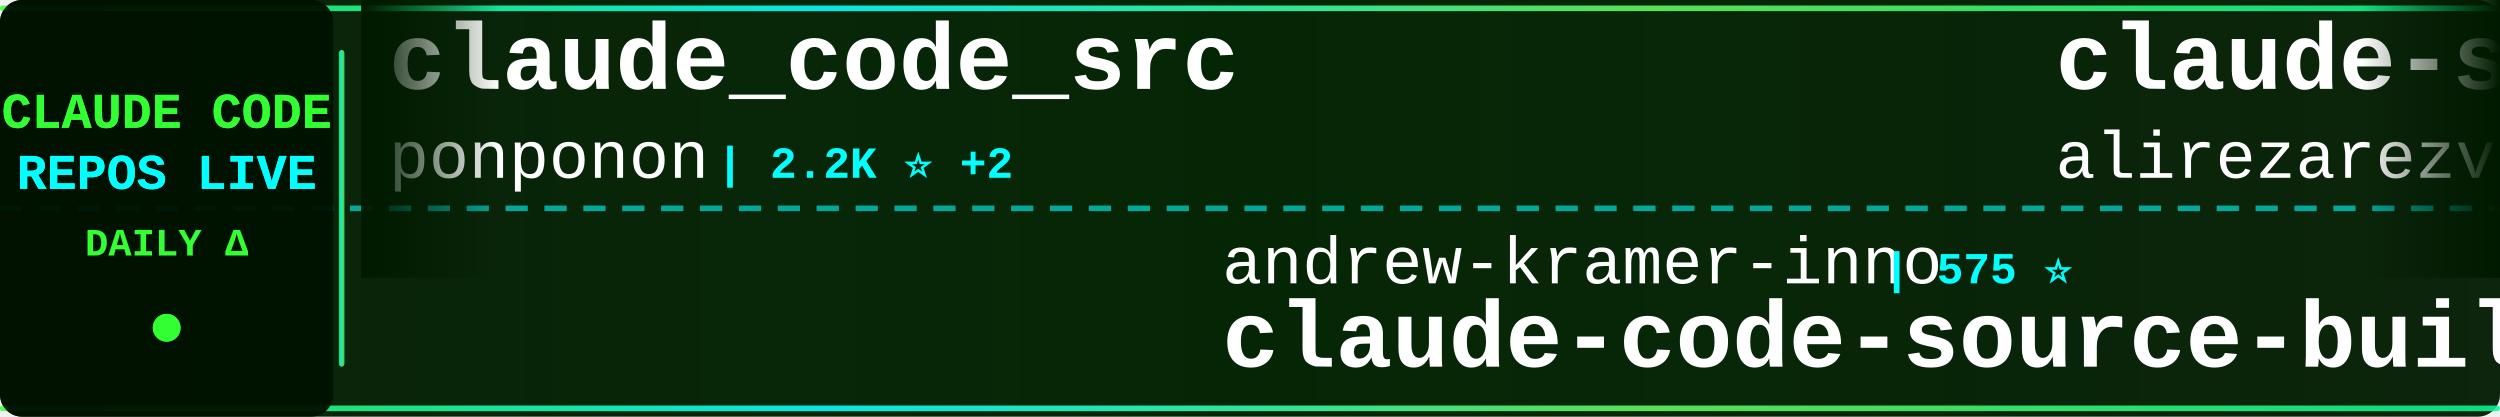
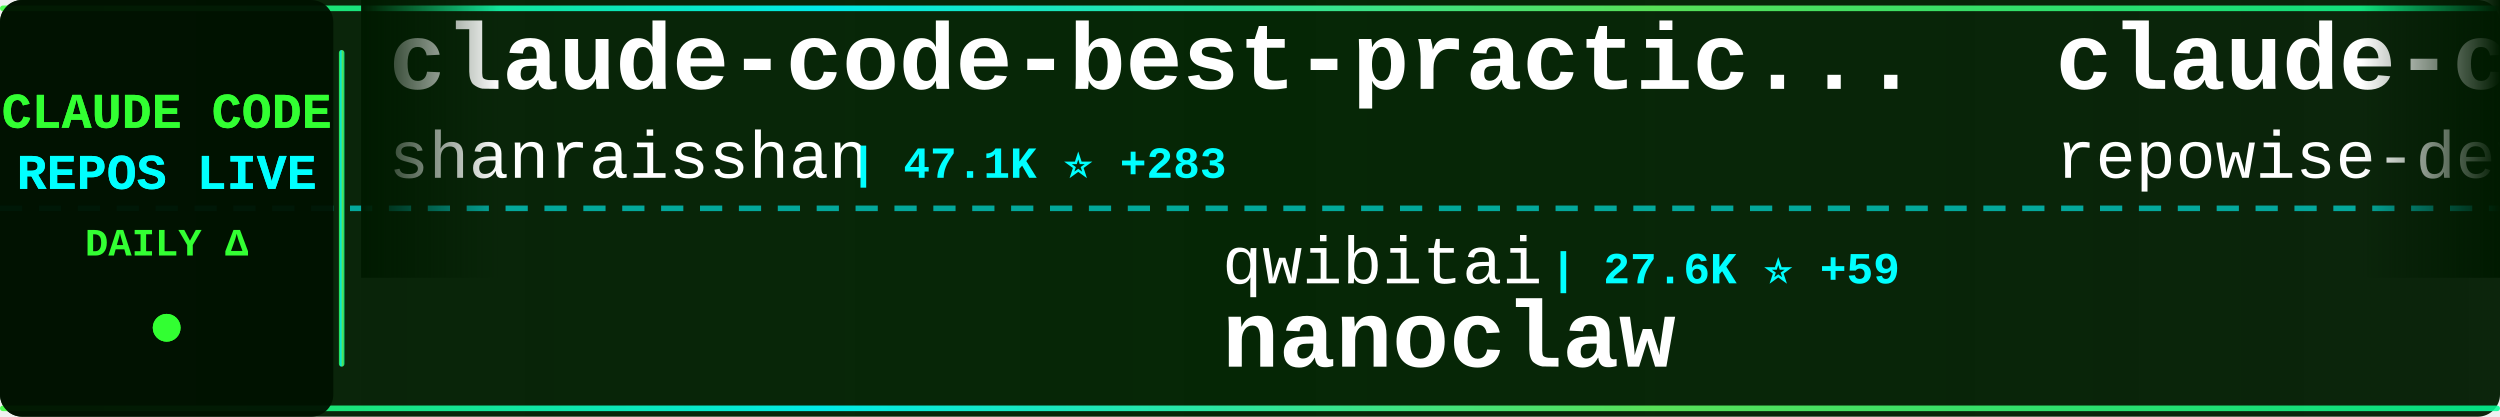
<svg xmlns="http://www.w3.org/2000/svg" width="900" height="150">
  <defs>
    <linearGradient id="tickerBg" x1="0%" y1="0%" x2="100%" y2="0%">
      <stop offset="0%" style="stop-color:#001a00;stop-opacity:0.95" />
      <stop offset="50%" style="stop-color:#002200;stop-opacity:0.98" />
      <stop offset="100%" style="stop-color:#001a00;stop-opacity:0.95" />
    </linearGradient>
    <linearGradient id="borderGrad" x1="0%" y1="0%" x2="100%" y2="0%">
      <stop offset="0%" style="stop-color:#33ff33;stop-opacity:0.85">
        <animate attributeName="stop-opacity" values="0.85;1;0.85" dur="2s" repeatCount="indefinite" />
      </stop>
      <stop offset="33%" style="stop-color:#00ffff;stop-opacity:0.9">
        <animate attributeName="stop-opacity" values="0.9;1;0.9" dur="2.2s" repeatCount="indefinite" />
      </stop>
      <stop offset="66%" style="stop-color:#66ff66;stop-opacity:0.85">
        <animate attributeName="stop-opacity" values="0.85;1;0.85" dur="1.8s" repeatCount="indefinite" />
      </stop>
      <stop offset="100%" style="stop-color:#00ff99;stop-opacity:0.85">
        <animate attributeName="stop-opacity" values="0.85;1;0.85" dur="2s" repeatCount="indefinite" />
      </stop>
    </linearGradient>
    <filter id="textGlow">
      <feGaussianBlur stdDeviation="0.1" result="coloredBlur" />
      <feMerge>
        <feMergeNode in="coloredBlur" />
        <feMergeNode in="SourceGraphic" />
      </feMerge>
    </filter>
    <filter id="metricGlow">
      <feGaussianBlur stdDeviation="0.2" result="coloredBlur" />
      <feMerge>
        <feMergeNode in="coloredBlur" />
        <feMergeNode in="SourceGraphic" />
      </feMerge>
    </filter>
    <linearGradient id="leftFade" x1="0%" y1="0%" x2="100%" y2="0%">
      <stop offset="0%" style="stop-color:#001a00;stop-opacity:1" />
      <stop offset="100%" style="stop-color:#001a00;stop-opacity:0" />
    </linearGradient>
    <linearGradient id="rightFade" x1="0%" y1="0%" x2="100%" y2="0%">
      <stop offset="0%" style="stop-color:#001a00;stop-opacity:0" />
      <stop offset="100%" style="stop-color:#001a00;stop-opacity:1" />
    </linearGradient>
  </defs>
  <rect width="900" height="150" fill="url(#tickerBg)" rx="8" />
  <rect x="0" y="2" width="900" height="2" fill="url(#borderGrad)" rx="1" />
  <rect x="0" y="146" width="900" height="2" fill="url(#borderGrad)" rx="1" />
  <line x1="0" y1="75" x2="900" y2="75" stroke="#00ffff" stroke-width="2" stroke-dasharray="8 6" opacity="0.6" />
  <rect x="0" y="0" width="120" height="150" fill="#001100" opacity="0.95" rx="8" />
  <text x="60" y="46" font-family="'Courier New', monospace" font-size="18" font-weight="bold" fill="#33ff33" text-anchor="middle" filter="url(#textGlow)">
    CLAUDE CODE
  </text>
  <text x="60" y="68" font-family="'Courier New', monospace" font-size="18" font-weight="bold" fill="#00ffff" text-anchor="middle" filter="url(#textGlow)">
    REPOS LIVE
  </text>
  <text x="60" y="92" font-family="'Courier New', monospace" font-size="14" font-weight="bold" fill="#33ff33" text-anchor="middle">
    DAILY Δ
  </text>
  <circle cx="60" cy="118" r="5" fill="#33ff33" filter="url(#metricGlow)">
    <animate attributeName="r" values="4;6;4" dur="1.5s" repeatCount="indefinite" />
    <animate attributeName="opacity" values="0.6;1;0.6" dur="1.5s" repeatCount="indefinite" />
  </circle>
  <rect x="122" y="18" width="2" height="114" fill="url(#borderGrad)" rx="1" />
  <clipPath id="tickerClip">
    <rect x="130" y="0" width="770" height="150" />
  </clipPath>
  <g clip-path="url(#tickerClip)">
    <g id="tickerItems">
      <animateTransform attributeName="transform" attributeType="XML" type="translate" from="0 0" to="-3000 0" dur="54s" repeatCount="indefinite" />
      <g transform="translate(0, 0)">
-         <text x="140" y="32" font-family="'Courier New', monospace" font-size="34" font-weight="bold" fill="#ffffff">claude_code_src</text>
-         <text x="140" y="64" font-family="'Courier New', monospace" font-size="24" font-weight="normal" fill="#ffffff" opacity="1.0">ponponon</text>
-         <text x="258" y="64" font-family="'Courier New', monospace" font-size="16" font-weight="bold" fill="#00ffff"> | 2.2K ⭐ +2</text>
+         <text x="140" y="32" font-family="'Courier New', monospace" font-size="34" font-weight="bold" fill="#ffffff">claude-code-best-practic...</text>
+         <text x="140" y="64" font-family="'Courier New', monospace" font-size="24" font-weight="normal" fill="#ffffff" opacity="1.0">shanraisshan</text>
+         <text x="306" y="64" font-family="'Courier New', monospace" font-size="16" font-weight="bold" fill="#00ffff"> | 47.1K ⭐ +283</text>
      </g>
      <g transform="translate(300, 0)">
-         <text x="140" y="102" font-family="'Courier New', monospace" font-size="24" font-weight="normal" fill="#ffffff" opacity="1.0">andrew-kramer-inno</text>
-         <text x="378" y="102" font-family="'Courier New', monospace" font-size="16" font-weight="bold" fill="#00ffff"> | 575 ⭐</text>
-         <text x="140" y="132" font-family="'Courier New', monospace" font-size="34" font-weight="bold" fill="#ffffff">claude-code-source-build</text>
+         <text x="140" y="102" font-family="'Courier New', monospace" font-size="24" font-weight="normal" fill="#ffffff" opacity="1.0">qwibitai</text>
+         <text x="258" y="102" font-family="'Courier New', monospace" font-size="16" font-weight="bold" fill="#00ffff"> | 27.6K ⭐ +59</text>
+         <text x="140" y="132" font-family="'Courier New', monospace" font-size="34" font-weight="bold" fill="#ffffff">nanoclaw</text>
      </g>
      <g transform="translate(600, 0)">
-         <text x="140" y="32" font-family="'Courier New', monospace" font-size="34" font-weight="bold" fill="#ffffff">claude-skills</text>
-         <text x="140" y="64" font-family="'Courier New', monospace" font-size="24" font-weight="normal" fill="#ffffff" opacity="1.0">alirezarezvani</text>
-         <text x="330" y="64" font-family="'Courier New', monospace" font-size="16" font-weight="bold" fill="#00ffff"> | 12.1K ⭐ +143</text>
+         <text x="140" y="32" font-family="'Courier New', monospace" font-size="34" font-weight="bold" fill="#ffffff">claude-code-prompts</text>
+         <text x="140" y="64" font-family="'Courier New', monospace" font-size="24" font-weight="normal" fill="#ffffff" opacity="1.0">repowise-dev</text>
+         <text x="306" y="64" font-family="'Courier New', monospace" font-size="16" font-weight="bold" fill="#00ffff"> | 952 ⭐ +5</text>
      </g>
      <g transform="translate(900, 0)">
-         <text x="140" y="102" font-family="'Courier New', monospace" font-size="24" font-weight="normal" fill="#ffffff" opacity="1.0">pedrohcgs</text>
-         <text x="270" y="102" font-family="'Courier New', monospace" font-size="16" font-weight="bold" fill="#00ffff"> | 958 ⭐ +11</text>
-         <text x="140" y="132" font-family="'Courier New', monospace" font-size="34" font-weight="bold" fill="#ffffff">claude-code-my-workflow</text>
+         <text x="140" y="102" font-family="'Courier New', monospace" font-size="24" font-weight="normal" fill="#ffffff" opacity="1.0">pengchengneo</text>
+         <text x="306" y="102" font-family="'Courier New', monospace" font-size="16" font-weight="bold" fill="#00ffff"> | 1.2K ⭐ +12</text>
+         <text x="140" y="132" font-family="'Courier New', monospace" font-size="34" font-weight="bold" fill="#ffffff">Claude-Code</text>
      </g>
      <g transform="translate(1200, 0)">
-         <text x="140" y="32" font-family="'Courier New', monospace" font-size="34" font-weight="bold" fill="#ffffff">Claude-code</text>
-         <text x="140" y="64" font-family="'Courier New', monospace" font-size="24" font-weight="normal" fill="#ffffff" opacity="1.0">fazxes</text>
-         <text x="234" y="64" font-family="'Courier New', monospace" font-size="16" font-weight="bold" fill="#00ffff"> | 208 ⭐</text>
+         <text x="140" y="32" font-family="'Courier New', monospace" font-size="34" font-weight="bold" fill="#ffffff">oh-my-claudecode</text>
+         <text x="140" y="64" font-family="'Courier New', monospace" font-size="24" font-weight="normal" fill="#ffffff" opacity="1.0">Yeachan-Heo</text>
+         <text x="294" y="64" font-family="'Courier New', monospace" font-size="16" font-weight="bold" fill="#00ffff"> | 30.5K ⭐ +254</text>
      </g>
      <g transform="translate(1500, 0)">
-         <text x="140" y="102" font-family="'Courier New', monospace" font-size="24" font-weight="normal" fill="#ffffff" opacity="1.0">AICoderTudou</text>
-         <text x="306" y="102" font-family="'Courier New', monospace" font-size="16" font-weight="bold" fill="#00ffff"> | 490 ⭐ +1</text>
-         <text x="140" y="132" font-family="'Courier New', monospace" font-size="34" font-weight="bold" fill="#ffffff">claude-code-tudou</text>
+         <text x="140" y="102" font-family="'Courier New', monospace" font-size="24" font-weight="normal" fill="#ffffff" opacity="1.0">alirezarezvani</text>
+         <text x="330" y="102" font-family="'Courier New', monospace" font-size="16" font-weight="bold" fill="#00ffff"> | 12.2K ⭐ +146</text>
+         <text x="140" y="132" font-family="'Courier New', monospace" font-size="34" font-weight="bold" fill="#ffffff">claude-skills</text>
      </g>
      <g transform="translate(1800, 0)">
-         <text x="140" y="32" font-family="'Courier New', monospace" font-size="34" font-weight="bold" fill="#ffffff">claude-code-source</text>
-         <text x="140" y="64" font-family="'Courier New', monospace" font-size="24" font-weight="normal" fill="#ffffff" opacity="1.0">JrCx7scC</text>
-         <text x="258" y="64" font-family="'Courier New', monospace" font-size="16" font-weight="bold" fill="#00ffff"> | 355 ⭐ +1</text>
+         <text x="140" y="32" font-family="'Courier New', monospace" font-size="34" font-weight="bold" fill="#ffffff">learn-claude-code</text>
+         <text x="140" y="64" font-family="'Courier New', monospace" font-size="24" font-weight="normal" fill="#ffffff" opacity="1.0">shareAI-lab</text>
+         <text x="294" y="64" font-family="'Courier New', monospace" font-size="16" font-weight="bold" fill="#00ffff"> | 55.4K ⭐ +314</text>
      </g>
      <g transform="translate(2100, 0)">
+         <text x="140" y="102" font-family="'Courier New', monospace" font-size="24" font-weight="normal" fill="#ffffff" opacity="1.0">luongnv89</text>
+         <text x="270" y="102" font-family="'Courier New', monospace" font-size="16" font-weight="bold" fill="#00ffff"> | 28.0K ⭐ +197</text>
+         <text x="140" y="132" font-family="'Courier New', monospace" font-size="34" font-weight="bold" fill="#ffffff">claude-howto</text>
+       </g>
+       <g transform="translate(2400, 0)">
+         <text x="140" y="32" font-family="'Courier New', monospace" font-size="34" font-weight="bold" fill="#ffffff">claude-code-templates</text>
+         <text x="140" y="64" font-family="'Courier New', monospace" font-size="24" font-weight="normal" fill="#ffffff" opacity="1.0">davila7</text>
+         <text x="246" y="64" font-family="'Courier New', monospace" font-size="16" font-weight="bold" fill="#00ffff"> | 24.8K ⭐ +60</text>
+       </g>
+       <g transform="translate(2700, 0)">
+         <text x="140" y="102" font-family="'Courier New', monospace" font-size="24" font-weight="normal" fill="#ffffff" opacity="1.0">anthropics</text>
+         <text x="282" y="102" font-family="'Courier New', monospace" font-size="16" font-weight="bold" fill="#00ffff"> | 4.3K ⭐ +17</text>
+         <text x="140" y="132" font-family="'Courier New', monospace" font-size="34" font-weight="bold" fill="#ffffff">claude-code-security-rev...</text>
+       </g>
+       <g transform="translate(3000, 0)">
+         <text x="140" y="32" font-family="'Courier New', monospace" font-size="34" font-weight="bold" fill="#ffffff">claude-code-best-practic...</text>
+         <text x="140" y="64" font-family="'Courier New', monospace" font-size="24" font-weight="normal" fill="#ffffff" opacity="1.0">shanraisshan</text>
+         <text x="306" y="64" font-family="'Courier New', monospace" font-size="16" font-weight="bold" fill="#00ffff"> | 47.1K ⭐ +283</text>
+       </g>
+       <g transform="translate(3300, 0)">
        <text x="140" y="102" font-family="'Courier New', monospace" font-size="24" font-weight="normal" fill="#ffffff" opacity="1.0">qwibitai</text>
-         <text x="258" y="102" font-family="'Courier New', monospace" font-size="16" font-weight="bold" fill="#00ffff"> | 27.6K ⭐ +53</text>
+         <text x="258" y="102" font-family="'Courier New', monospace" font-size="16" font-weight="bold" fill="#00ffff"> | 27.6K ⭐ +59</text>
        <text x="140" y="132" font-family="'Courier New', monospace" font-size="34" font-weight="bold" fill="#ffffff">nanoclaw</text>
      </g>
-       <g transform="translate(2400, 0)">
-         <text x="140" y="32" font-family="'Courier New', monospace" font-size="34" font-weight="bold" fill="#ffffff">Claude-Code-x-OpenClaw-G...</text>
-         <text x="140" y="64" font-family="'Courier New', monospace" font-size="24" font-weight="normal" fill="#ffffff" opacity="1.0">KimYx0207</text>
-         <text x="270" y="64" font-family="'Courier New', monospace" font-size="16" font-weight="bold" fill="#00ffff"> | 3.4K ⭐ +27</text>
-       </g>
-       <g transform="translate(2700, 0)">
-         <text x="140" y="102" font-family="'Courier New', monospace" font-size="24" font-weight="normal" fill="#ffffff" opacity="1.0">VoltAgent</text>
-         <text x="270" y="102" font-family="'Courier New', monospace" font-size="16" font-weight="bold" fill="#00ffff"> | 17.9K ⭐ +88</text>
-         <text x="140" y="132" font-family="'Courier New', monospace" font-size="34" font-weight="bold" fill="#ffffff">awesome-claude-code-suba...</text>
-       </g>
-       <g transform="translate(3000, 0)">
-         <text x="140" y="32" font-family="'Courier New', monospace" font-size="34" font-weight="bold" fill="#ffffff">claude_code_src</text>
-         <text x="140" y="64" font-family="'Courier New', monospace" font-size="24" font-weight="normal" fill="#ffffff" opacity="1.0">ponponon</text>
-         <text x="258" y="64" font-family="'Courier New', monospace" font-size="16" font-weight="bold" fill="#00ffff"> | 2.2K ⭐ +2</text>
-       </g>
-       <g transform="translate(3300, 0)">
-         <text x="140" y="102" font-family="'Courier New', monospace" font-size="24" font-weight="normal" fill="#ffffff" opacity="1.0">andrew-kramer-inno</text>
-         <text x="378" y="102" font-family="'Courier New', monospace" font-size="16" font-weight="bold" fill="#00ffff"> | 575 ⭐</text>
-         <text x="140" y="132" font-family="'Courier New', monospace" font-size="34" font-weight="bold" fill="#ffffff">claude-code-source-build</text>
-       </g>
      <g transform="translate(3600, 0)">
-         <text x="140" y="32" font-family="'Courier New', monospace" font-size="34" font-weight="bold" fill="#ffffff">claude-skills</text>
-         <text x="140" y="64" font-family="'Courier New', monospace" font-size="24" font-weight="normal" fill="#ffffff" opacity="1.0">alirezarezvani</text>
-         <text x="330" y="64" font-family="'Courier New', monospace" font-size="16" font-weight="bold" fill="#00ffff"> | 12.1K ⭐ +143</text>
+         <text x="140" y="32" font-family="'Courier New', monospace" font-size="34" font-weight="bold" fill="#ffffff">claude-code-prompts</text>
+         <text x="140" y="64" font-family="'Courier New', monospace" font-size="24" font-weight="normal" fill="#ffffff" opacity="1.0">repowise-dev</text>
+         <text x="306" y="64" font-family="'Courier New', monospace" font-size="16" font-weight="bold" fill="#00ffff"> | 952 ⭐ +5</text>
      </g>
      <g transform="translate(3900, 0)">
-         <text x="140" y="102" font-family="'Courier New', monospace" font-size="24" font-weight="normal" fill="#ffffff" opacity="1.0">pedrohcgs</text>
-         <text x="270" y="102" font-family="'Courier New', monospace" font-size="16" font-weight="bold" fill="#00ffff"> | 958 ⭐ +11</text>
-         <text x="140" y="132" font-family="'Courier New', monospace" font-size="34" font-weight="bold" fill="#ffffff">claude-code-my-workflow</text>
+         <text x="140" y="102" font-family="'Courier New', monospace" font-size="24" font-weight="normal" fill="#ffffff" opacity="1.0">pengchengneo</text>
+         <text x="306" y="102" font-family="'Courier New', monospace" font-size="16" font-weight="bold" fill="#00ffff"> | 1.2K ⭐ +12</text>
+         <text x="140" y="132" font-family="'Courier New', monospace" font-size="34" font-weight="bold" fill="#ffffff">Claude-Code</text>
      </g>
    </g>
  </g>
  <rect x="130" y="0" width="50" height="100" fill="url(#leftFade)" />
  <rect x="850" y="0" width="50" height="100" fill="url(#rightFade)" />
</svg>
